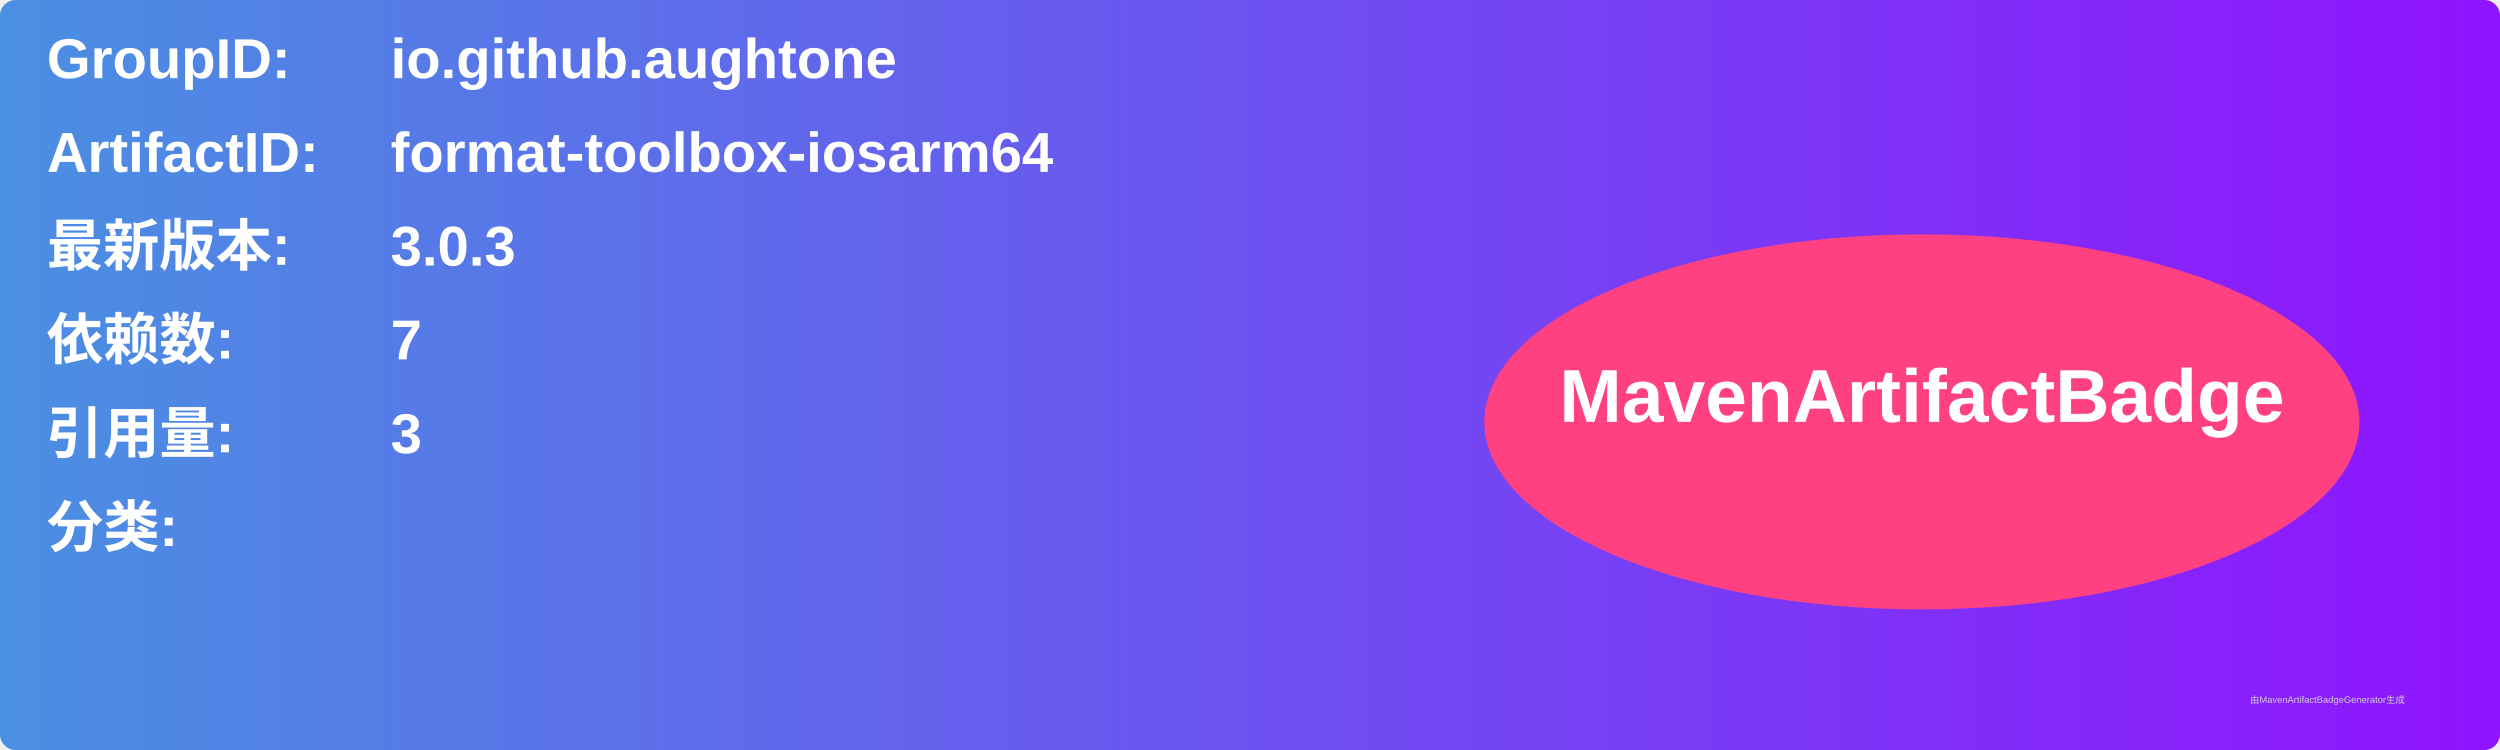
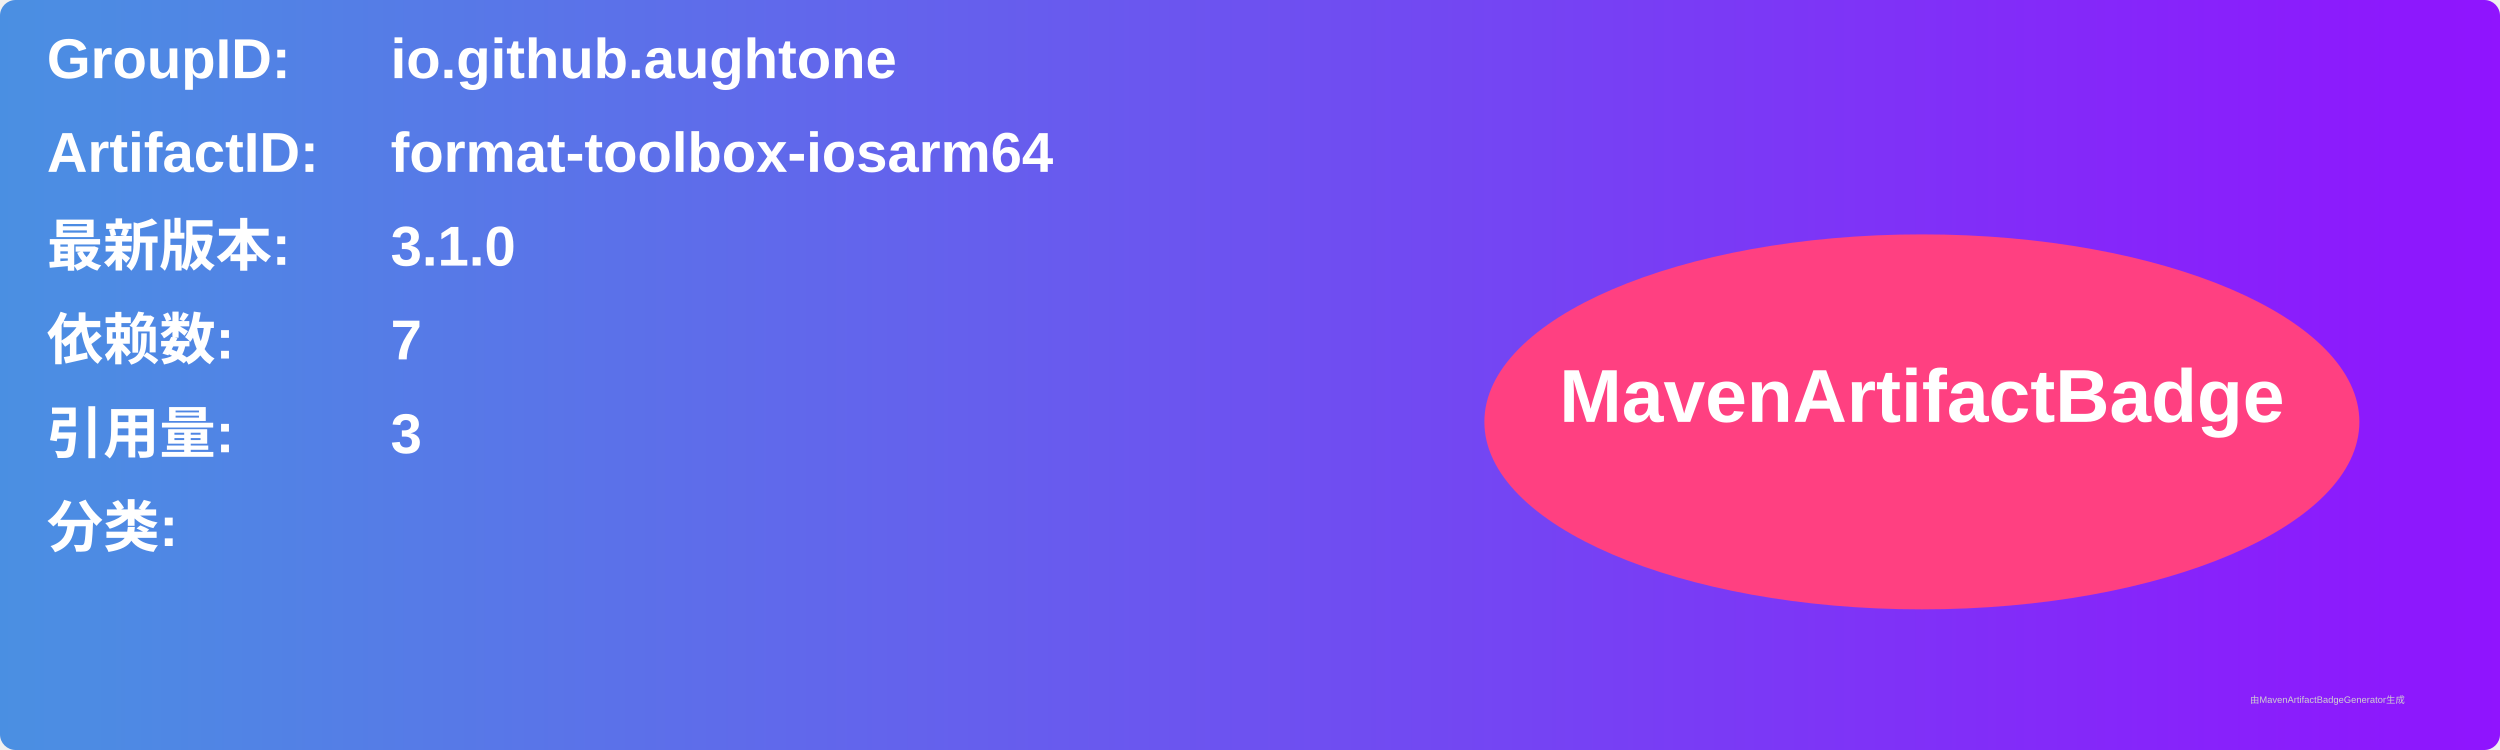
<svg xmlns="http://www.w3.org/2000/svg" width="800" height="240" viewBox="0 0 800 240">
  <linearGradient id="grad" x1="0%" y1="0%" x2="100%" y2="0%">
    <stop offset="0%" stop-color="#4a90e2" />
    <stop offset="100%" stop-color="#9013fe" />
  </linearGradient>
  <rect width="100%" height="100%" rx="5" ry="5" fill="url(#grad)" />
  <g transform="translate(15, 15)">
    <text x="0" y="10" font-family="Arial" font-size="18" fill="white" font-weight="bold" width="260">GroupID:</text>
    <text x="110" y="10" font-family="Arial" font-size="18" fill="white" font-weight="bold" width="460">io.github.aughtone</text>
    <text x="0" y="40" font-family="Arial" font-size="18" fill="white" font-weight="bold" width="260">ArtifactID:</text>
    <text x="110" y="40" font-family="Arial" font-size="18" fill="white" font-weight="bold" width="460">format-toolbox-iosarm64</text>
    <text x="0" y="70" font-family="Arial" font-size="18" fill="white" font-weight="bold">最新版本:</text>
    <text x="110" y="70" font-family="Arial" font-size="18" fill="white" font-weight="bold">
-       <tspan font-weight="bold">3.0.3</tspan>
+       <tspan font-weight="bold">3.1.0</tspan>
    </text>
    <text x="0" y="100" font-family="Arial" font-size="18" fill="white" font-weight="bold">依赖数: </text>
    <text x="110" y="100" font-family="Arial" font-size="18" fill="white">
      <tspan font-weight="bold">7</tspan>
    </text>
    <text x="0" y="130" font-family="Arial" font-size="18" fill="white" font-weight="bold">引用量: </text>
    <text x="110" y="130" font-family="Arial" font-size="18" fill="white">
      <tspan font-weight="bold">3</tspan>
    </text>
    <text x="0" y="160" font-family="Arial" font-size="18" fill="white" font-weight="bold">分类:</text>
    <text x="10" y="190" font-family="Arial" font-size="10" fill="white">
      <tspan font-weight="bold" />
    </text>
    <ellipse cx="600" cy="120" rx="140" ry="60" fill="#ff4081" />
    <text x="600" y="120" text-anchor="middle" font-family="Arial" font-size="24" fill="white" font-weight="bold">MavenArtifactBadge</text>
  </g>
  <text x="720" y="225" font-family="Arial" font-size="3" fill="#d0d0d0">由MavenArtifactBadgeGenerator生成</text>
</svg>
